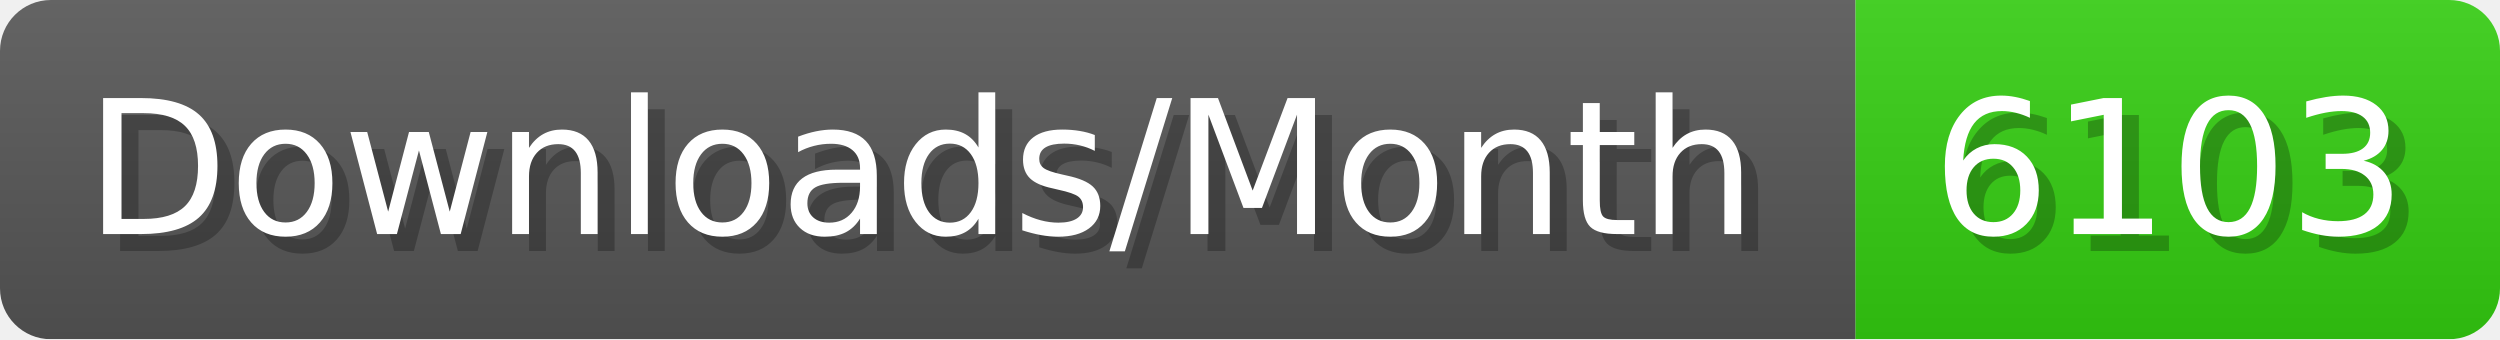
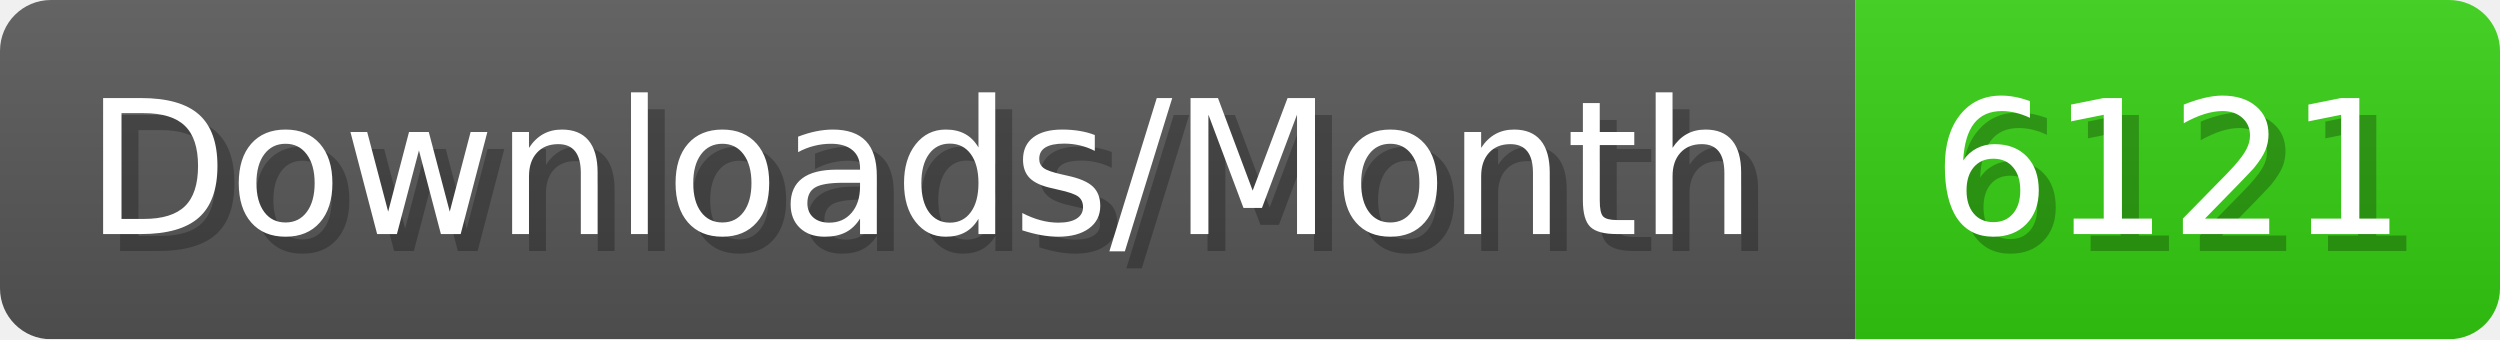
- <svg xmlns="http://www.w3.org/2000/svg" width="147.4" height="20" viewBox="0 0 1474 200" role="img" aria-label="Downloads/Month: 6103">
+ <svg xmlns="http://www.w3.org/2000/svg" width="147.4" height="20" viewBox="0 0 1474 200" role="img" aria-label="Downloads/Month: 6121">
  <linearGradient id="YlXUI" x2="0" y2="100%">
    <stop offset="0" stop-opacity=".1" stop-color="#EEE" />
    <stop offset="1" stop-opacity=".1" />
  </linearGradient>
  <mask id="JHhop">
    <rect width="1474" height="200" rx="30" fill="#FFF" />
  </mask>
  <g mask="url(#JHhop)">
    <rect width="1094" height="200" fill="#555" />
    <rect width="380" height="200" fill="#3C1" x="1094" />
    <rect width="1474" height="200" fill="url(#YlXUI)" />
  </g>
  <g aria-hidden="true" fill="#fff" text-anchor="start" font-family="Verdana,DejaVu Sans,sans-serif" font-size="110">
    <text x="60" y="148" textLength="994" fill="#000" opacity="0.25">Downloads/Month</text>
    <text x="50" y="138" textLength="994">Downloads/Month</text>
-     <text x="1149" y="148" textLength="280" fill="#000" opacity="0.25">6103</text>
-     <text x="1139" y="138" textLength="280">6103</text>
+     <text x="1149" y="148" textLength="280" fill="#000" opacity="0.25">6121</text>
+     <text x="1139" y="138" textLength="280">6121</text>
  </g>
</svg>
